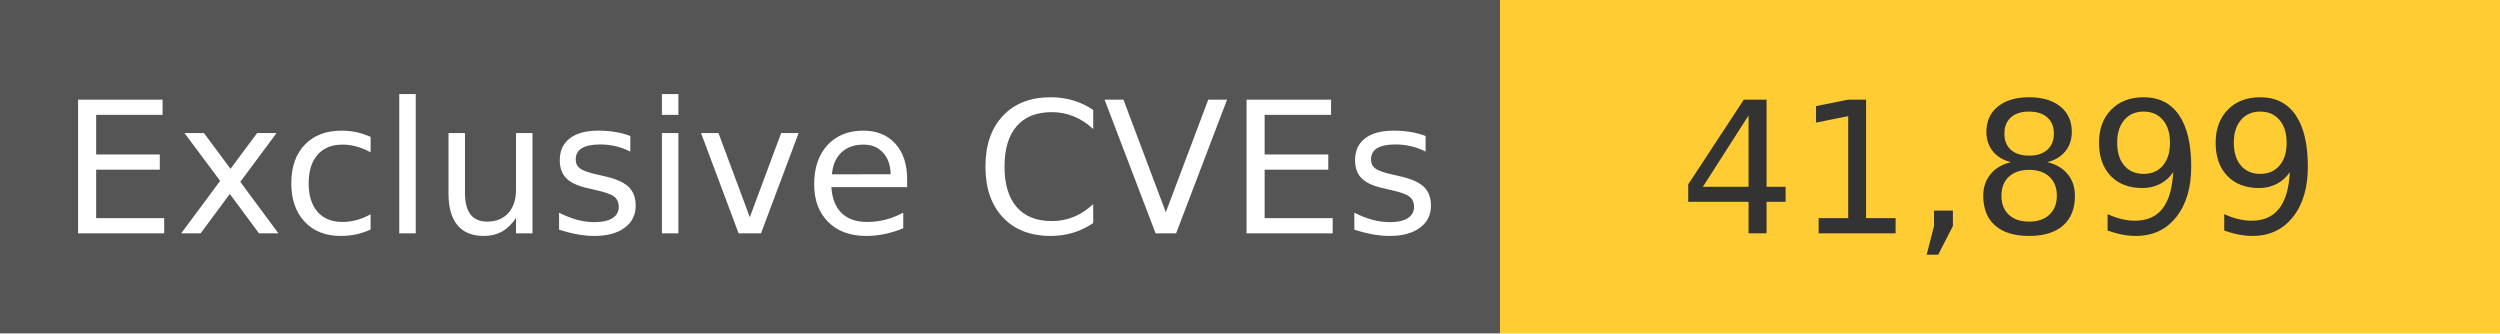
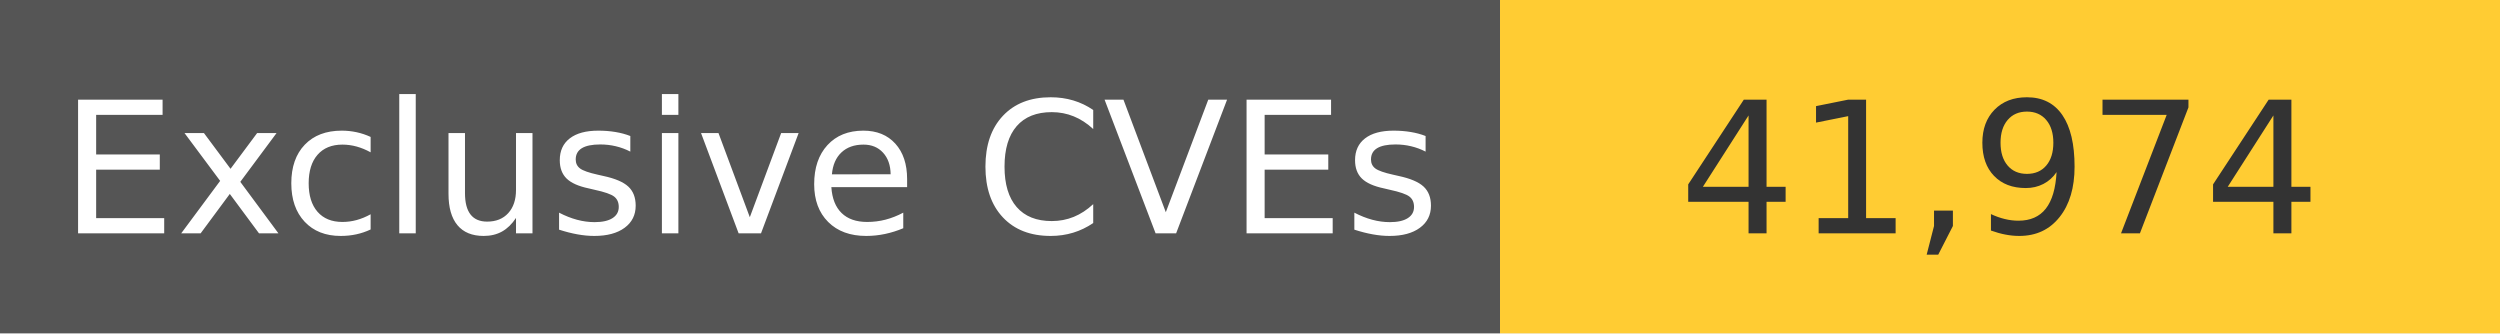
<svg xmlns="http://www.w3.org/2000/svg" width="150" height="20" role="img">
  <linearGradient id="s" x2="0" y2="100%">
    <stop offset="0" stop-color="#bbb" stop-opacity=".1" />
    <stop offset="1" stop-opacity=".1" />
  </linearGradient>
  <g>
    <rect width="90" height="20" fill="#555" />
    <rect x="90" width="267" height="20" fill="#ffcc33" />
  </g>
  <g fill="#fff" text-anchor="middle" font-family="Verdana,Geneva,DejaVu Sans,sans-serif" text-rendering="geometricPrecision" font-size="110">
    <text x="450" y="140" transform="scale(.1)" fill="#fff">
            Exclusive CVEs
        </text>
    <text x="1200" y="140" transform="scale(.1)" fill="#333">
-             41,899
+             41,974
        </text>
  </g>
</svg>
